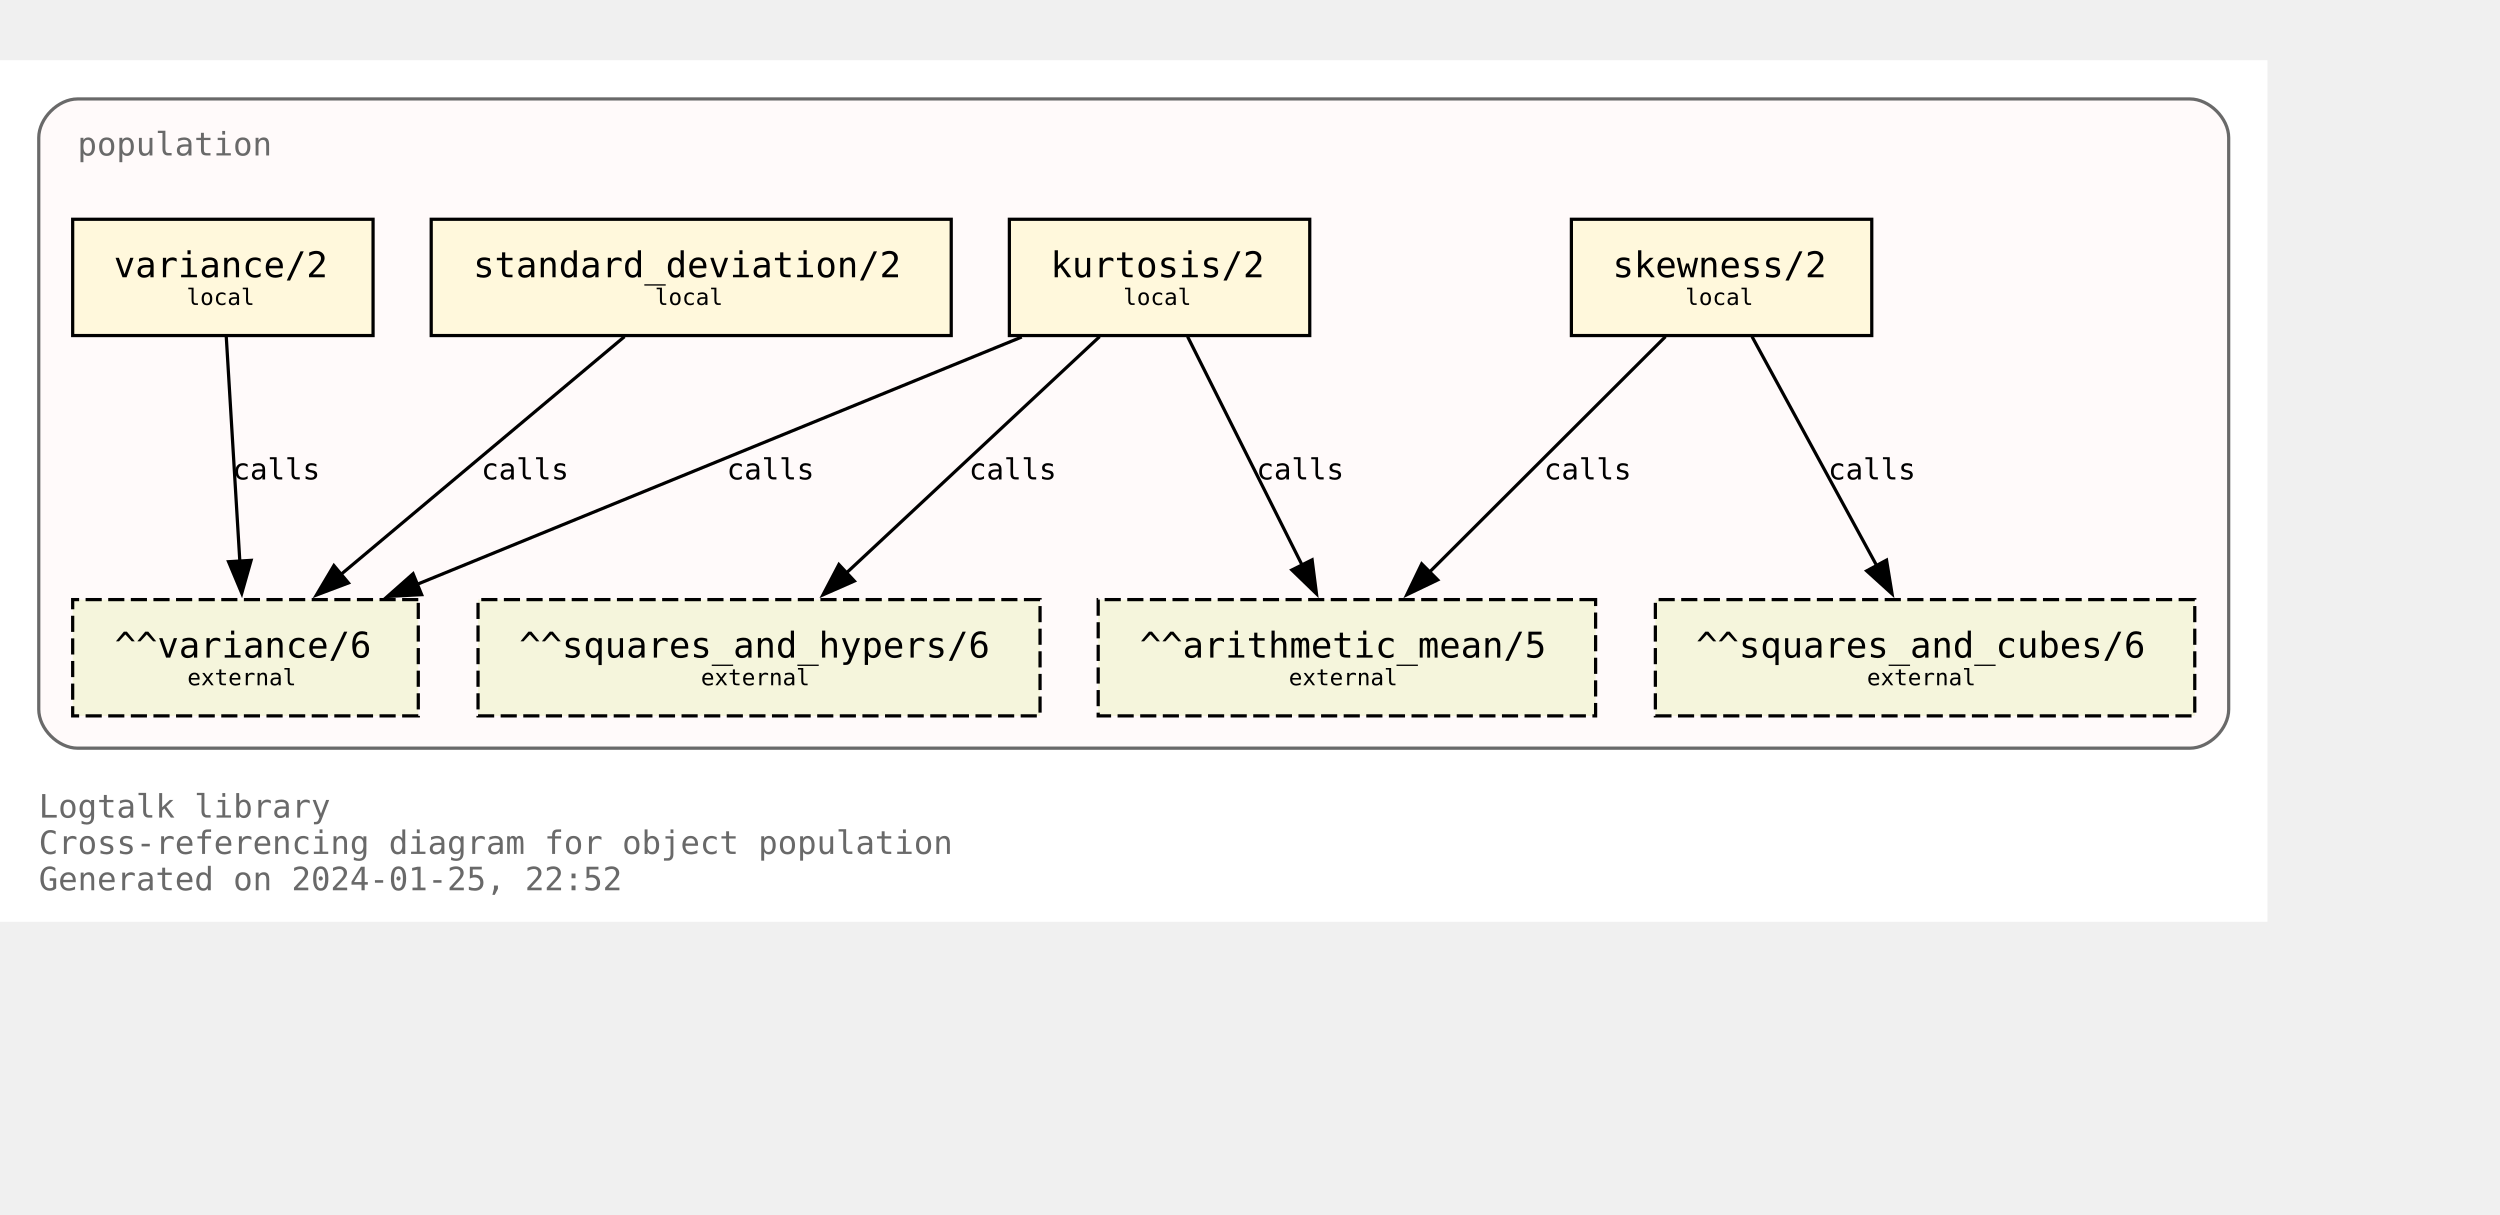
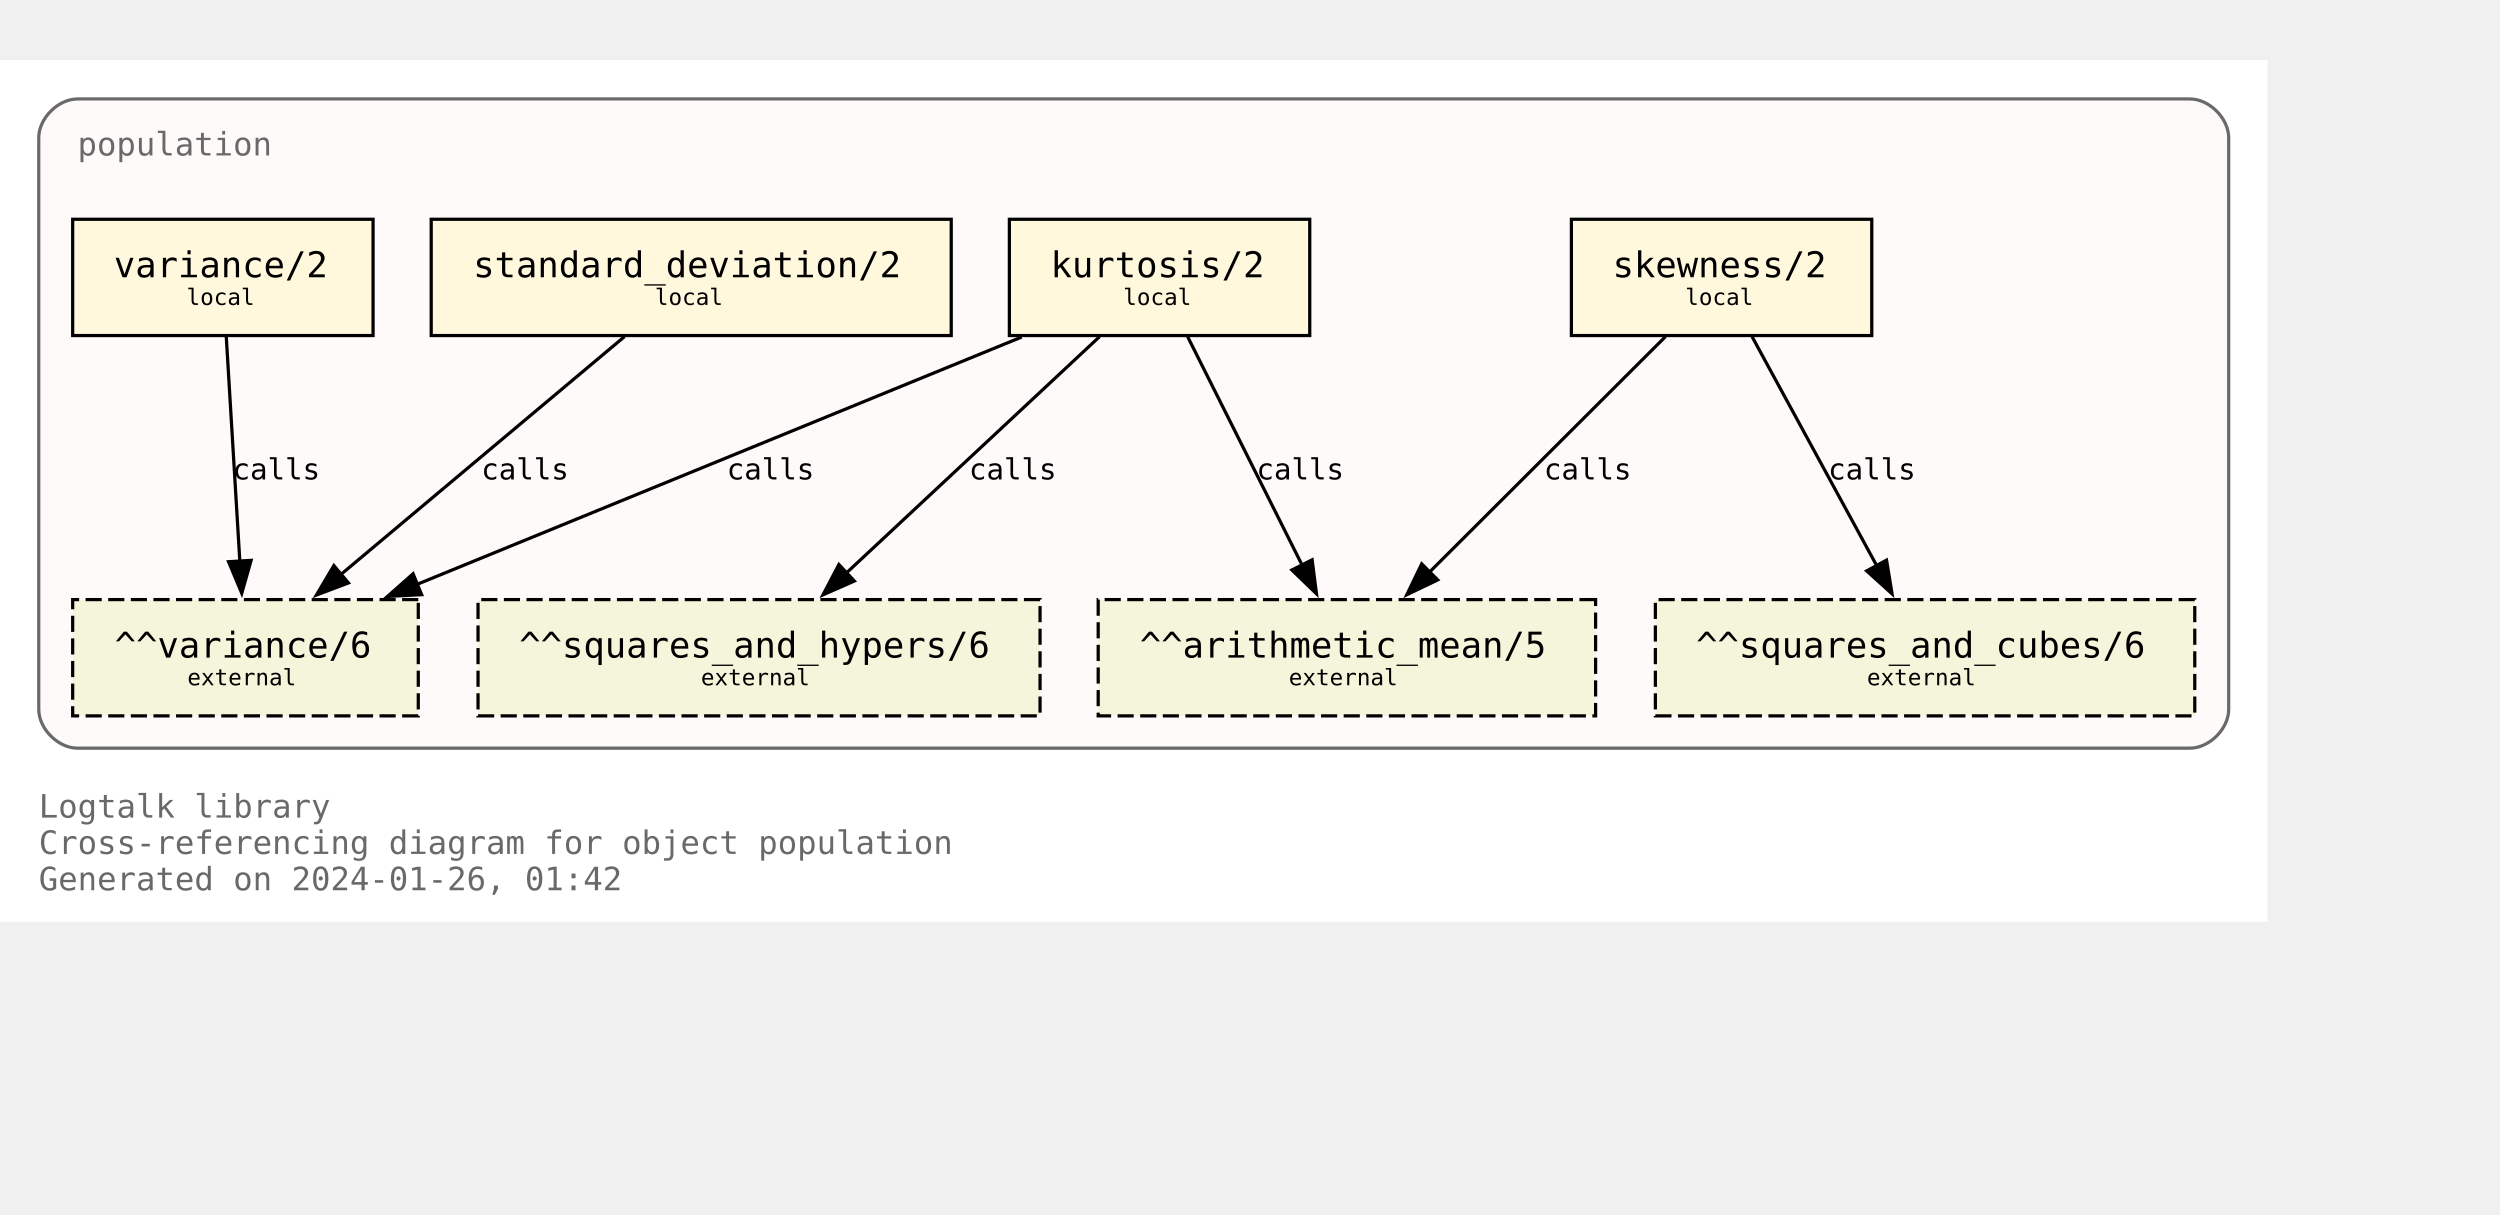
<svg xmlns="http://www.w3.org/2000/svg" xmlns:xlink="http://www.w3.org/1999/xlink" width="846pt" height="411pt" viewBox="72.00 72.00 774.00 338.75">
  <g id="graph0" class="graph" transform="scale(1 1) rotate(0) translate(76 334.75)">
    <polygon fill="white" stroke="none" points="-4,4 -4,-262.75 698,-262.75 698,4 -4,4" />
    <text text-anchor="start" x="8" y="-28.25" font-family="Monospace" font-size="10.00" fill="dimgray">Logtalk library</text>
    <text text-anchor="start" x="8" y="-17" font-family="Monospace" font-size="10.00" fill="dimgray">Cross-referencing diagram for object population</text>
-     <text text-anchor="start" x="8" y="-5.75" font-family="Monospace" font-size="10.00" fill="dimgray">Generated on 2024-01-25, 22:52</text>
+     <text text-anchor="start" x="8" y="-5.75" font-family="Monospace" font-size="10.00" fill="dimgray">Generated on 2024-01-26, 01:42</text>
    <g id="clust1" class="cluster">
      <g id="a_clust1">
        <a xlink:title="population">
          <path fill="snow" stroke="dimgray" d="M20,-49.75C20,-49.75 674,-49.75 674,-49.75 680,-49.75 686,-55.75 686,-61.75 686,-61.75 686,-238.75 686,-238.75 686,-244.75 680,-250.75 674,-250.75 674,-250.75 20,-250.75 20,-250.75 14,-250.75 8,-244.75 8,-238.75 8,-238.75 8,-61.75 8,-61.75 8,-55.75 14,-49.75 20,-49.75" />
          <g id="a_clust1_0">
-             <a xlink:href="https://github.com/LogtalkDotOrg/logtalk3/tree/643d451e35eb5192a77aba683d2a64be3479d144/library/statistics/population.lgt" xlink:title="https://github.com/LogtalkDotOrg/logtalk3/tree/643d451e35eb5192a77aba683d2a64be3479d144/library/statistics/population.lgt">
+             <a xlink:href="https://github.com/LogtalkDotOrg/logtalk3/tree/dc203571ec9f961b0860b8bab1701ac1565dd20e/library/statistics/population.lgt" xlink:title="https://github.com/LogtalkDotOrg/logtalk3/tree/dc203571ec9f961b0860b8bab1701ac1565dd20e/library/statistics/population.lgt">
              <text text-anchor="start" x="20" y="-233.25" font-family="Monospace" font-size="10.00" fill="dimgray">population</text>
            </a>
          </g>
        </a>
      </g>
    </g>
    <g id="node1" class="node">
      <g id="a_node1">
-         <a xlink:href="https://github.com/LogtalkDotOrg/logtalk3/tree/643d451e35eb5192a77aba683d2a64be3479d144/library/statistics/population.lgt#L33" xlink:title="https://github.com/LogtalkDotOrg/logtalk3/tree/643d451e35eb5192a77aba683d2a64be3479d144/library/statistics/population.lgt#L33">
+         <a xlink:href="https://github.com/LogtalkDotOrg/logtalk3/tree/dc203571ec9f961b0860b8bab1701ac1565dd20e/library/statistics/population.lgt#L33" xlink:title="https://github.com/LogtalkDotOrg/logtalk3/tree/dc203571ec9f961b0860b8bab1701ac1565dd20e/library/statistics/population.lgt#L33">
          <polygon fill="cornsilk" stroke="black" points="575.5,-213.5 482.5,-213.5 482.5,-177.5 575.5,-177.5 575.5,-213.5" />
          <text text-anchor="start" x="490.38" y="-196.32" font-family="Monospace" font-size="9.00"> </text>
          <text text-anchor="start" x="495.25" y="-195.55" font-family="Monospace" font-size="11.00">skewness/2</text>
          <text text-anchor="start" x="562.38" y="-196.32" font-family="Monospace" font-size="9.00"> </text>
          <text text-anchor="start" x="490.38" y="-185.45" font-family="Monospace" font-size="9.00"> </text>
          <text text-anchor="start" x="517.75" y="-186.97" font-family="Monospace" font-size="7.00">local</text>
          <text text-anchor="start" x="562.38" y="-185.45" font-family="Monospace" font-size="9.00"> </text>
        </a>
      </g>
    </g>
    <g id="node5" class="node">
      <polygon fill="beige" stroke="black" stroke-dasharray="5,2" points="490,-95.75 336,-95.75 336,-59.75 490,-59.75 490,-95.75" />
      <text text-anchor="start" x="343.88" y="-78.58" font-family="Monospace" font-size="9.00"> </text>
      <text text-anchor="start" x="348.88" y="-77.8" font-family="Monospace" font-size="11.00">^^arithmetic_mean/5</text>
      <text text-anchor="start" x="476.88" y="-78.58" font-family="Monospace" font-size="9.00"> </text>
      <text text-anchor="start" x="343.88" y="-67.7" font-family="Monospace" font-size="9.00"> </text>
      <text text-anchor="start" x="395" y="-69.22" font-family="Monospace" font-size="7.00">external</text>
      <text text-anchor="start" x="476.88" y="-67.7" font-family="Monospace" font-size="9.00"> </text>
    </g>
    <g id="edge1" class="edge">
      <g id="a_edge1">
-         <a xlink:href="https://github.com/LogtalkDotOrg/logtalk3/tree/643d451e35eb5192a77aba683d2a64be3479d144/library/statistics/population.lgt#L33" xlink:title="calls">
+         <a xlink:href="https://github.com/LogtalkDotOrg/logtalk3/tree/dc203571ec9f961b0860b8bab1701ac1565dd20e/library/statistics/population.lgt#L33" xlink:title="calls">
          <path fill="none" stroke="black" d="M511.63,-177.17C492.24,-157.82 460.67,-126.32 438.49,-104.18" />
          <polygon fill="black" stroke="black" points="441.11,-101.85 431.56,-97.27 436.16,-106.81 441.11,-101.85" />
        </a>
      </g>
      <g id="a_edge1-label">
-         <a xlink:href="https://github.com/LogtalkDotOrg/logtalk3/tree/643d451e35eb5192a77aba683d2a64be3479d144/library/statistics/population.lgt#L33" xlink:title="https://github.com/LogtalkDotOrg/logtalk3/tree/643d451e35eb5192a77aba683d2a64be3479d144/library/statistics/population.lgt#L33">
+         <a xlink:href="https://github.com/LogtalkDotOrg/logtalk3/tree/dc203571ec9f961b0860b8bab1701ac1565dd20e/library/statistics/population.lgt#L33" xlink:title="https://github.com/LogtalkDotOrg/logtalk3/tree/dc203571ec9f961b0860b8bab1701ac1565dd20e/library/statistics/population.lgt#L33">
          <text text-anchor="start" x="474" y="-132.95" font-family="Monospace" font-size="9.00">calls</text>
        </a>
      </g>
    </g>
    <g id="node6" class="node">
      <polygon fill="beige" stroke="black" stroke-dasharray="5,2" points="675.5,-95.75 508.5,-95.75 508.5,-59.75 675.5,-59.75 675.5,-95.75" />
      <text text-anchor="start" x="516.38" y="-78.58" font-family="Monospace" font-size="9.00"> </text>
      <text text-anchor="start" x="521.12" y="-77.8" font-family="Monospace" font-size="11.00">^^squares_and_cubes/6</text>
      <text text-anchor="start" x="662.38" y="-78.58" font-family="Monospace" font-size="9.00"> </text>
      <text text-anchor="start" x="516.38" y="-67.7" font-family="Monospace" font-size="9.00"> </text>
      <text text-anchor="start" x="574" y="-69.22" font-family="Monospace" font-size="7.00">external</text>
      <text text-anchor="start" x="662.38" y="-67.7" font-family="Monospace" font-size="9.00"> </text>
    </g>
    <g id="edge2" class="edge">
      <g id="a_edge2">
-         <a xlink:href="https://github.com/LogtalkDotOrg/logtalk3/tree/643d451e35eb5192a77aba683d2a64be3479d144/library/statistics/population.lgt#L33" xlink:title="calls">
+         <a xlink:href="https://github.com/LogtalkDotOrg/logtalk3/tree/dc203571ec9f961b0860b8bab1701ac1565dd20e/library/statistics/population.lgt#L33" xlink:title="calls">
          <path fill="none" stroke="black" d="M538.43,-177.17C548.64,-158.42 565.06,-128.25 577.03,-106.25" />
          <polygon fill="black" stroke="black" points="580.07,-107.98 581.78,-97.53 573.93,-104.64 580.07,-107.98" />
        </a>
      </g>
      <g id="a_edge2-label">
-         <a xlink:href="https://github.com/LogtalkDotOrg/logtalk3/tree/643d451e35eb5192a77aba683d2a64be3479d144/library/statistics/population.lgt#L33" xlink:title="https://github.com/LogtalkDotOrg/logtalk3/tree/643d451e35eb5192a77aba683d2a64be3479d144/library/statistics/population.lgt#L33">
+         <a xlink:href="https://github.com/LogtalkDotOrg/logtalk3/tree/dc203571ec9f961b0860b8bab1701ac1565dd20e/library/statistics/population.lgt#L33" xlink:title="https://github.com/LogtalkDotOrg/logtalk3/tree/dc203571ec9f961b0860b8bab1701ac1565dd20e/library/statistics/population.lgt#L33">
          <text text-anchor="start" x="562" y="-132.95" font-family="Monospace" font-size="9.00">calls</text>
        </a>
      </g>
    </g>
    <g id="node2" class="node">
      <g id="a_node2">
-         <a xlink:href="https://github.com/LogtalkDotOrg/logtalk3/tree/643d451e35eb5192a77aba683d2a64be3479d144/library/statistics/population.lgt#L41" xlink:title="https://github.com/LogtalkDotOrg/logtalk3/tree/643d451e35eb5192a77aba683d2a64be3479d144/library/statistics/population.lgt#L41">
+         <a xlink:href="https://github.com/LogtalkDotOrg/logtalk3/tree/dc203571ec9f961b0860b8bab1701ac1565dd20e/library/statistics/population.lgt#L41" xlink:title="https://github.com/LogtalkDotOrg/logtalk3/tree/dc203571ec9f961b0860b8bab1701ac1565dd20e/library/statistics/population.lgt#L41">
          <polygon fill="cornsilk" stroke="black" points="401.5,-213.5 308.5,-213.5 308.5,-177.5 401.5,-177.5 401.5,-213.5" />
          <text text-anchor="start" x="316.38" y="-196.32" font-family="Monospace" font-size="9.00"> </text>
          <text text-anchor="start" x="321.25" y="-195.55" font-family="Monospace" font-size="11.00">kurtosis/2</text>
          <text text-anchor="start" x="388.38" y="-196.32" font-family="Monospace" font-size="9.00"> </text>
          <text text-anchor="start" x="316.38" y="-185.45" font-family="Monospace" font-size="9.00"> </text>
          <text text-anchor="start" x="343.75" y="-186.97" font-family="Monospace" font-size="7.00">local</text>
          <text text-anchor="start" x="388.38" y="-185.45" font-family="Monospace" font-size="9.00"> </text>
        </a>
      </g>
    </g>
    <g id="edge3" class="edge">
      <g id="a_edge3">
-         <a xlink:href="https://github.com/LogtalkDotOrg/logtalk3/tree/643d451e35eb5192a77aba683d2a64be3479d144/library/statistics/population.lgt#L41" xlink:title="calls">
+         <a xlink:href="https://github.com/LogtalkDotOrg/logtalk3/tree/dc203571ec9f961b0860b8bab1701ac1565dd20e/library/statistics/population.lgt#L41" xlink:title="calls">
          <path fill="none" stroke="black" d="M363.68,-177.17C373.08,-158.42 388.2,-128.25 399.22,-106.25" />
          <polygon fill="black" stroke="black" points="402.23,-108.06 403.58,-97.55 395.97,-104.92 402.23,-108.06" />
        </a>
      </g>
      <g id="a_edge3-label">
-         <a xlink:href="https://github.com/LogtalkDotOrg/logtalk3/tree/643d451e35eb5192a77aba683d2a64be3479d144/library/statistics/population.lgt#L41" xlink:title="https://github.com/LogtalkDotOrg/logtalk3/tree/643d451e35eb5192a77aba683d2a64be3479d144/library/statistics/population.lgt#L41">
+         <a xlink:href="https://github.com/LogtalkDotOrg/logtalk3/tree/dc203571ec9f961b0860b8bab1701ac1565dd20e/library/statistics/population.lgt#L41" xlink:title="https://github.com/LogtalkDotOrg/logtalk3/tree/dc203571ec9f961b0860b8bab1701ac1565dd20e/library/statistics/population.lgt#L41">
          <text text-anchor="start" x="385" y="-132.95" font-family="Monospace" font-size="9.00">calls</text>
        </a>
      </g>
    </g>
    <g id="node7" class="node">
      <polygon fill="beige" stroke="black" stroke-dasharray="5,2" points="318,-95.75 144,-95.75 144,-59.75 318,-59.75 318,-95.75" />
      <text text-anchor="start" x="151.88" y="-78.58" font-family="Monospace" font-size="9.00"> </text>
      <text text-anchor="start" x="156.75" y="-77.8" font-family="Monospace" font-size="11.00">^^squares_and_hypers/6</text>
      <text text-anchor="start" x="304.88" y="-78.58" font-family="Monospace" font-size="9.00"> </text>
      <text text-anchor="start" x="151.88" y="-67.7" font-family="Monospace" font-size="9.00"> </text>
      <text text-anchor="start" x="213" y="-69.22" font-family="Monospace" font-size="7.00">external</text>
      <text text-anchor="start" x="304.88" y="-67.7" font-family="Monospace" font-size="9.00"> </text>
    </g>
    <g id="edge4" class="edge">
      <g id="a_edge4">
-         <a xlink:href="https://github.com/LogtalkDotOrg/logtalk3/tree/643d451e35eb5192a77aba683d2a64be3479d144/library/statistics/population.lgt#L41" xlink:title="calls">
+         <a xlink:href="https://github.com/LogtalkDotOrg/logtalk3/tree/dc203571ec9f961b0860b8bab1701ac1565dd20e/library/statistics/population.lgt#L41" xlink:title="calls">
          <path fill="none" stroke="black" d="M336.44,-177.17C315.62,-157.74 281.66,-126.04 257.93,-103.89" />
          <polygon fill="black" stroke="black" points="260.5,-101.5 250.8,-97.23 255.72,-106.61 260.5,-101.5" />
        </a>
      </g>
      <g id="a_edge4-label">
-         <a xlink:href="https://github.com/LogtalkDotOrg/logtalk3/tree/643d451e35eb5192a77aba683d2a64be3479d144/library/statistics/population.lgt#L41" xlink:title="https://github.com/LogtalkDotOrg/logtalk3/tree/643d451e35eb5192a77aba683d2a64be3479d144/library/statistics/population.lgt#L41">
+         <a xlink:href="https://github.com/LogtalkDotOrg/logtalk3/tree/dc203571ec9f961b0860b8bab1701ac1565dd20e/library/statistics/population.lgt#L41" xlink:title="https://github.com/LogtalkDotOrg/logtalk3/tree/dc203571ec9f961b0860b8bab1701ac1565dd20e/library/statistics/population.lgt#L41">
          <text text-anchor="start" x="296" y="-132.95" font-family="Monospace" font-size="9.00">calls</text>
        </a>
      </g>
    </g>
    <g id="node8" class="node">
      <polygon fill="beige" stroke="black" stroke-dasharray="5,2" points="125.5,-95.75 18.5,-95.75 18.5,-59.75 125.5,-59.75 125.5,-95.75" />
      <text text-anchor="start" x="26.38" y="-78.58" font-family="Monospace" font-size="9.00"> </text>
      <text text-anchor="start" x="31.5" y="-77.8" font-family="Monospace" font-size="11.00">^^variance/6</text>
      <text text-anchor="start" x="112.38" y="-78.58" font-family="Monospace" font-size="9.00"> </text>
      <text text-anchor="start" x="26.38" y="-67.7" font-family="Monospace" font-size="9.00"> </text>
      <text text-anchor="start" x="54" y="-69.22" font-family="Monospace" font-size="7.00">external</text>
      <text text-anchor="start" x="112.38" y="-67.7" font-family="Monospace" font-size="9.00"> </text>
    </g>
    <g id="edge5" class="edge">
      <g id="a_edge5">
-         <a xlink:href="https://github.com/LogtalkDotOrg/logtalk3/tree/643d451e35eb5192a77aba683d2a64be3479d144/library/statistics/population.lgt#L41" xlink:title="calls">
+         <a xlink:href="https://github.com/LogtalkDotOrg/logtalk3/tree/dc203571ec9f961b0860b8bab1701ac1565dd20e/library/statistics/population.lgt#L41" xlink:title="calls">
          <path fill="none" stroke="black" d="M312.33,-177.05C262.24,-156.56 179.15,-122.58 124.99,-100.42" />
          <polygon fill="black" stroke="black" points="126.54,-97.28 115.96,-96.73 123.89,-103.75 126.54,-97.28" />
        </a>
      </g>
      <g id="a_edge5-label">
-         <a xlink:href="https://github.com/LogtalkDotOrg/logtalk3/tree/643d451e35eb5192a77aba683d2a64be3479d144/library/statistics/population.lgt#L41" xlink:title="https://github.com/LogtalkDotOrg/logtalk3/tree/643d451e35eb5192a77aba683d2a64be3479d144/library/statistics/population.lgt#L41">
+         <a xlink:href="https://github.com/LogtalkDotOrg/logtalk3/tree/dc203571ec9f961b0860b8bab1701ac1565dd20e/library/statistics/population.lgt#L41" xlink:title="https://github.com/LogtalkDotOrg/logtalk3/tree/dc203571ec9f961b0860b8bab1701ac1565dd20e/library/statistics/population.lgt#L41">
          <text text-anchor="start" x="221" y="-132.95" font-family="Monospace" font-size="9.00">calls</text>
        </a>
      </g>
    </g>
    <g id="node3" class="node">
      <g id="a_node3">
-         <a xlink:href="https://github.com/LogtalkDotOrg/logtalk3/tree/643d451e35eb5192a77aba683d2a64be3479d144/library/statistics/population.lgt#L50" xlink:title="https://github.com/LogtalkDotOrg/logtalk3/tree/643d451e35eb5192a77aba683d2a64be3479d144/library/statistics/population.lgt#L50">
+         <a xlink:href="https://github.com/LogtalkDotOrg/logtalk3/tree/dc203571ec9f961b0860b8bab1701ac1565dd20e/library/statistics/population.lgt#L50" xlink:title="https://github.com/LogtalkDotOrg/logtalk3/tree/dc203571ec9f961b0860b8bab1701ac1565dd20e/library/statistics/population.lgt#L50">
          <polygon fill="cornsilk" stroke="black" points="290.5,-213.5 129.5,-213.5 129.5,-177.5 290.5,-177.5 290.5,-213.5" />
          <text text-anchor="start" x="137.38" y="-196.32" font-family="Monospace" font-size="9.00"> </text>
          <text text-anchor="start" x="142.5" y="-195.55" font-family="Monospace" font-size="11.00">standard_deviation/2</text>
          <text text-anchor="start" x="277.38" y="-196.32" font-family="Monospace" font-size="9.00"> </text>
          <text text-anchor="start" x="137.38" y="-185.45" font-family="Monospace" font-size="9.00"> </text>
          <text text-anchor="start" x="198.75" y="-186.97" font-family="Monospace" font-size="7.00">local</text>
          <text text-anchor="start" x="277.38" y="-185.45" font-family="Monospace" font-size="9.00"> </text>
        </a>
      </g>
    </g>
    <g id="edge6" class="edge">
      <g id="a_edge6">
-         <a xlink:href="https://github.com/LogtalkDotOrg/logtalk3/tree/643d451e35eb5192a77aba683d2a64be3479d144/library/statistics/population.lgt#L50" xlink:title="calls">
+         <a xlink:href="https://github.com/LogtalkDotOrg/logtalk3/tree/dc203571ec9f961b0860b8bab1701ac1565dd20e/library/statistics/population.lgt#L50" xlink:title="calls">
          <path fill="none" stroke="black" d="M189.34,-177.17C165.97,-157.57 127.72,-125.49 101.28,-103.31" />
          <polygon fill="black" stroke="black" points="103.87,-100.91 93.96,-97.17 99.37,-106.28 103.87,-100.91" />
        </a>
      </g>
      <g id="a_edge6-label">
-         <a xlink:href="https://github.com/LogtalkDotOrg/logtalk3/tree/643d451e35eb5192a77aba683d2a64be3479d144/library/statistics/population.lgt#L50" xlink:title="https://github.com/LogtalkDotOrg/logtalk3/tree/643d451e35eb5192a77aba683d2a64be3479d144/library/statistics/population.lgt#L50">
+         <a xlink:href="https://github.com/LogtalkDotOrg/logtalk3/tree/dc203571ec9f961b0860b8bab1701ac1565dd20e/library/statistics/population.lgt#L50" xlink:title="https://github.com/LogtalkDotOrg/logtalk3/tree/dc203571ec9f961b0860b8bab1701ac1565dd20e/library/statistics/population.lgt#L50">
          <text text-anchor="start" x="145" y="-132.95" font-family="Monospace" font-size="9.00">calls</text>
        </a>
      </g>
    </g>
    <g id="node4" class="node">
      <g id="a_node4">
-         <a xlink:href="https://github.com/LogtalkDotOrg/logtalk3/tree/643d451e35eb5192a77aba683d2a64be3479d144/library/statistics/population.lgt#L54" xlink:title="https://github.com/LogtalkDotOrg/logtalk3/tree/643d451e35eb5192a77aba683d2a64be3479d144/library/statistics/population.lgt#L54">
+         <a xlink:href="https://github.com/LogtalkDotOrg/logtalk3/tree/dc203571ec9f961b0860b8bab1701ac1565dd20e/library/statistics/population.lgt#L54" xlink:title="https://github.com/LogtalkDotOrg/logtalk3/tree/dc203571ec9f961b0860b8bab1701ac1565dd20e/library/statistics/population.lgt#L54">
          <polygon fill="cornsilk" stroke="black" points="111.5,-213.5 18.5,-213.5 18.5,-177.5 111.5,-177.5 111.5,-213.5" />
          <text text-anchor="start" x="26.38" y="-196.32" font-family="Monospace" font-size="9.00"> </text>
          <text text-anchor="start" x="31.25" y="-195.55" font-family="Monospace" font-size="11.00">variance/2</text>
          <text text-anchor="start" x="98.38" y="-196.32" font-family="Monospace" font-size="9.00"> </text>
          <text text-anchor="start" x="26.38" y="-185.45" font-family="Monospace" font-size="9.00"> </text>
          <text text-anchor="start" x="53.75" y="-186.97" font-family="Monospace" font-size="7.00">local</text>
          <text text-anchor="start" x="98.38" y="-185.45" font-family="Monospace" font-size="9.00"> </text>
        </a>
      </g>
    </g>
    <g id="edge7" class="edge">
      <g id="a_edge7">
-         <a xlink:href="https://github.com/LogtalkDotOrg/logtalk3/tree/643d451e35eb5192a77aba683d2a64be3479d144/library/statistics/population.lgt#L54" xlink:title="calls">
+         <a xlink:href="https://github.com/LogtalkDotOrg/logtalk3/tree/dc203571ec9f961b0860b8bab1701ac1565dd20e/library/statistics/population.lgt#L54" xlink:title="calls">
          <path fill="none" stroke="black" d="M66.05,-177.17C67.16,-158.76 68.94,-129.35 70.26,-107.46" />
          <polygon fill="black" stroke="black" points="73.74,-107.9 70.85,-97.71 66.76,-107.48 73.74,-107.9" />
        </a>
      </g>
      <g id="a_edge7-label">
-         <a xlink:href="https://github.com/LogtalkDotOrg/logtalk3/tree/643d451e35eb5192a77aba683d2a64be3479d144/library/statistics/population.lgt#L54" xlink:title="https://github.com/LogtalkDotOrg/logtalk3/tree/643d451e35eb5192a77aba683d2a64be3479d144/library/statistics/population.lgt#L54">
+         <a xlink:href="https://github.com/LogtalkDotOrg/logtalk3/tree/dc203571ec9f961b0860b8bab1701ac1565dd20e/library/statistics/population.lgt#L54" xlink:title="https://github.com/LogtalkDotOrg/logtalk3/tree/dc203571ec9f961b0860b8bab1701ac1565dd20e/library/statistics/population.lgt#L54">
          <text text-anchor="start" x="68" y="-132.95" font-family="Monospace" font-size="9.00">calls</text>
        </a>
      </g>
    </g>
  </g>
</svg>
